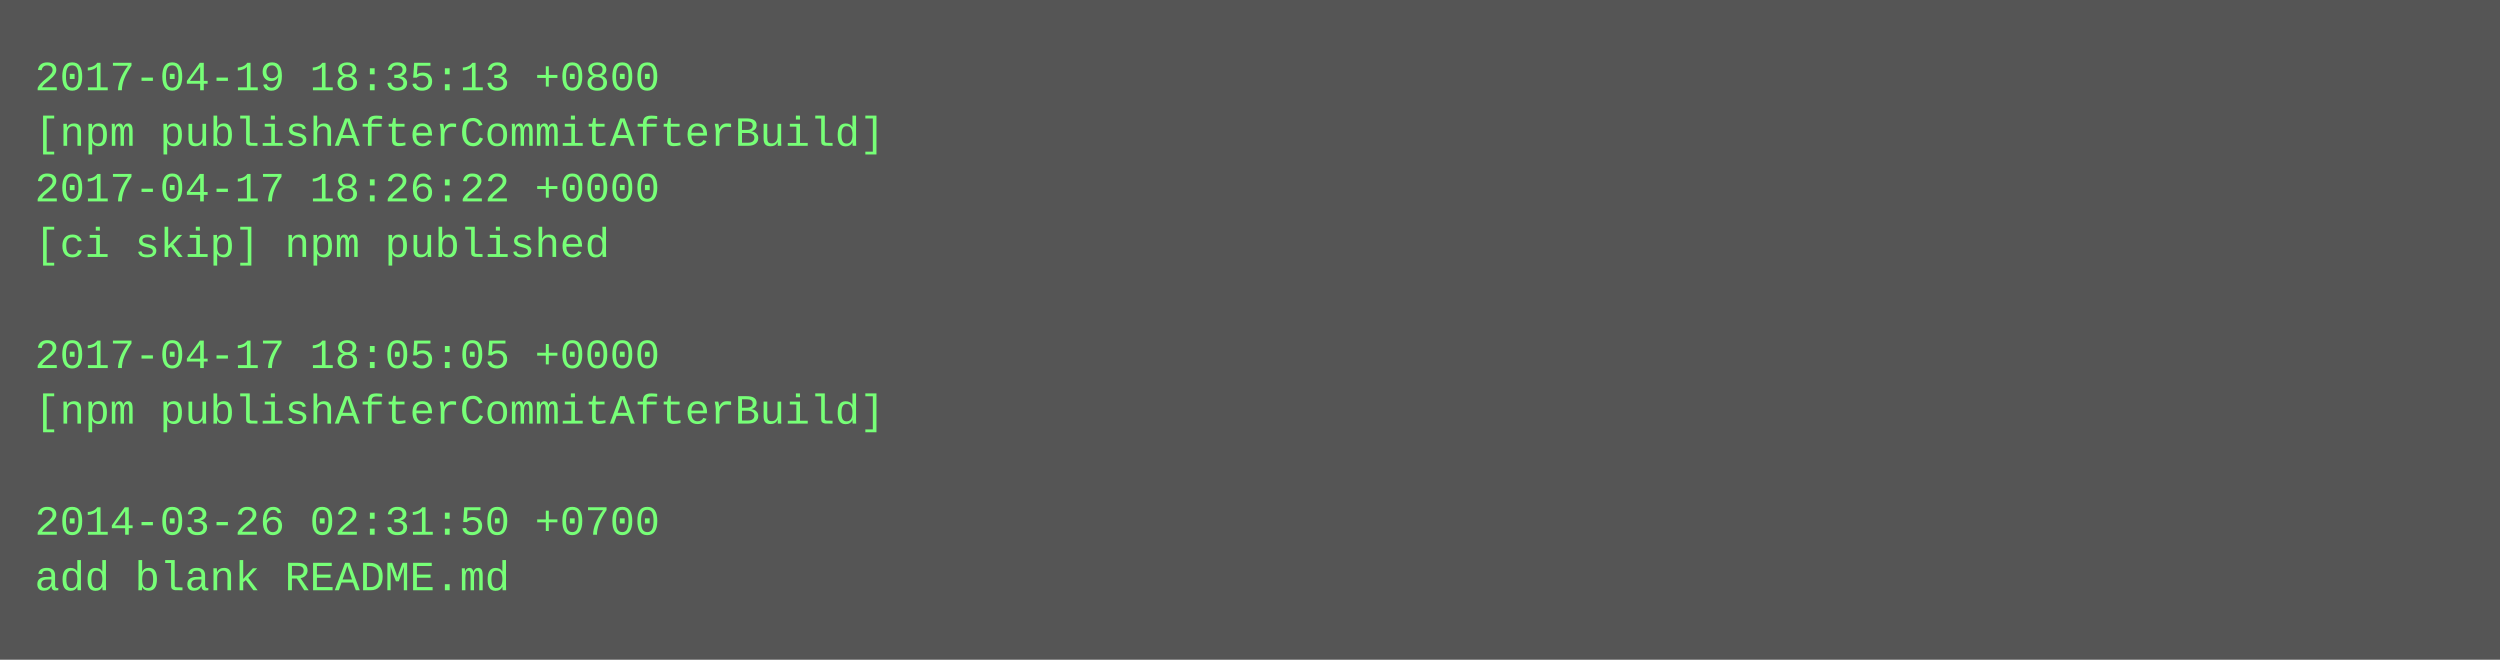
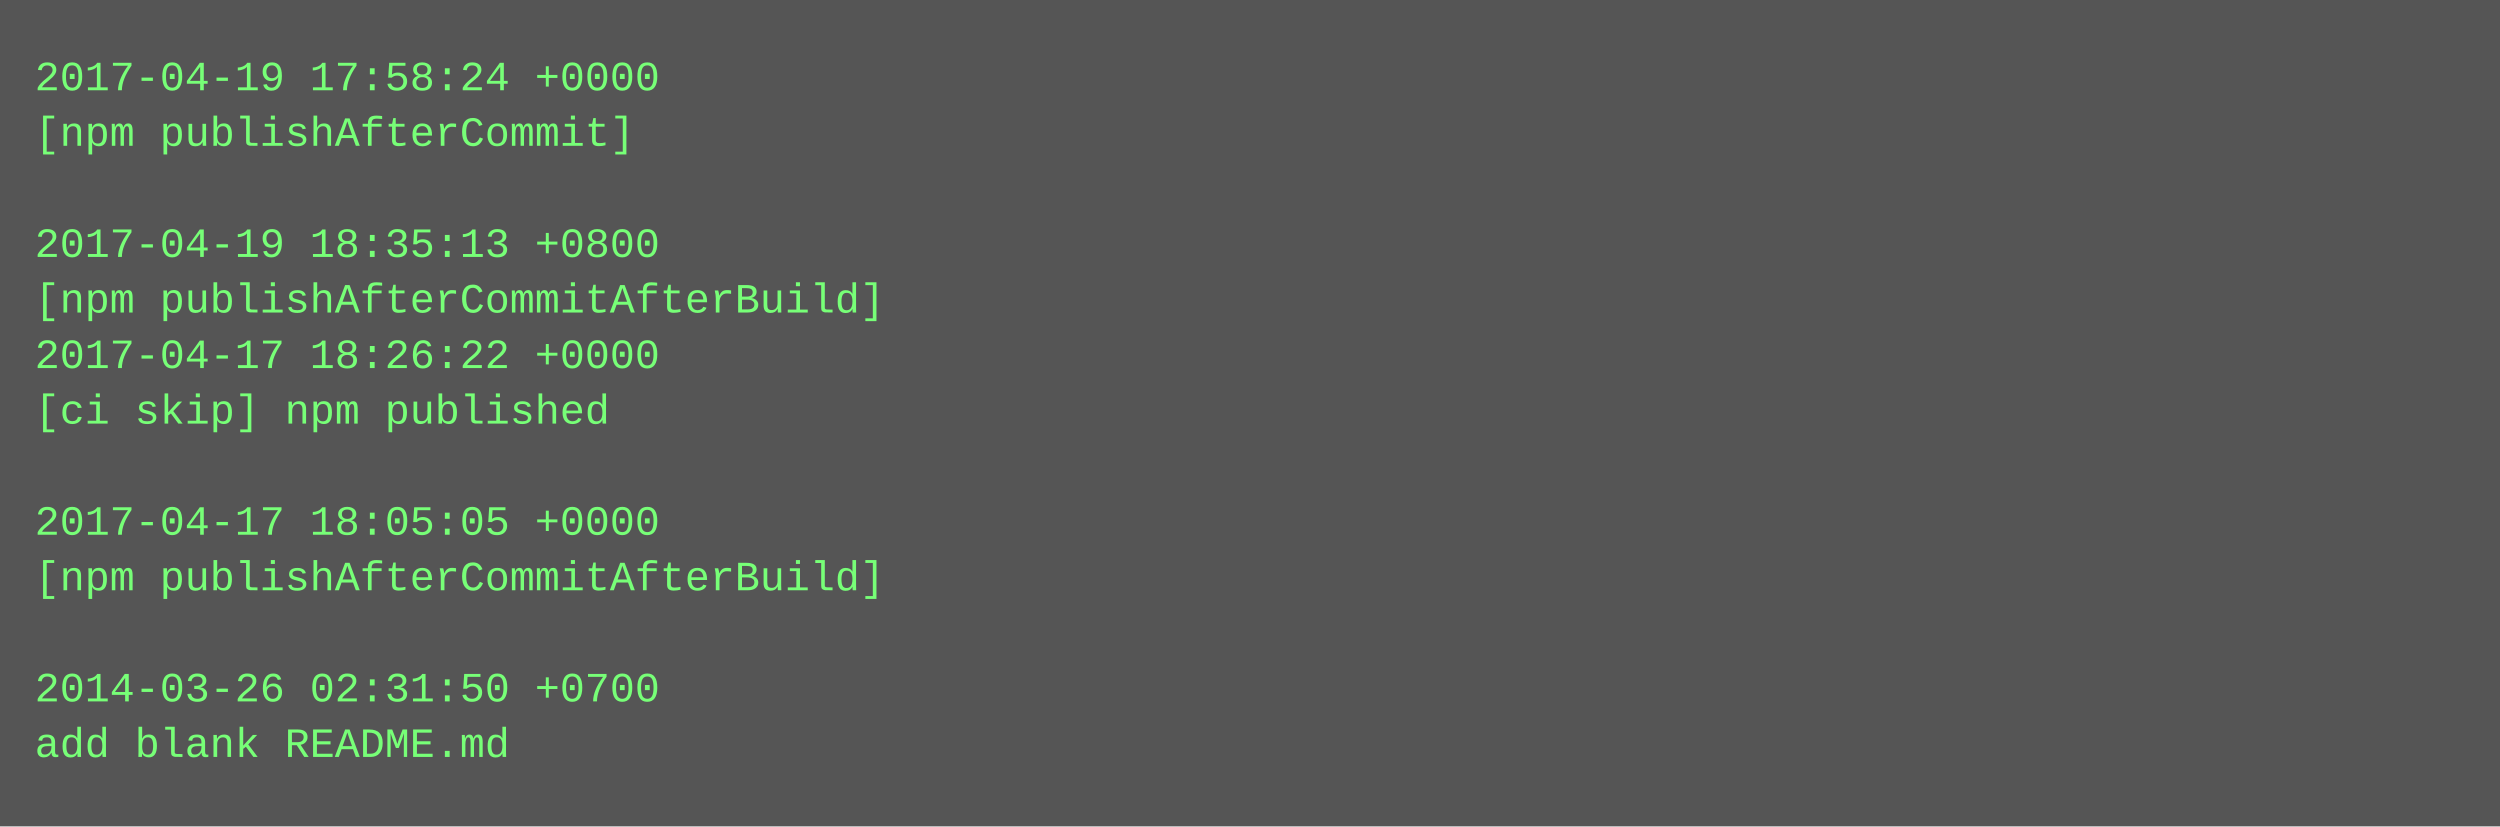
- <svg xmlns="http://www.w3.org/2000/svg" height="190" width="720">
-   <rect height="190" fill="#555" width="720" />
+ <svg xmlns="http://www.w3.org/2000/svg" height="238" width="720">
+   <rect height="238" fill="#555" width="720" />
  <text fill="#7f7" font-family="Courier New" font-size="12" xml:space="preserve">
-     <tspan x="10" y="26">2017-04-19 18:35:13 +0800</tspan>
-     <tspan x="10" y="42">[npm publishAfterCommitAfterBuild]</tspan>
-     <tspan x="10" y="58">2017-04-17 18:26:22 +0000</tspan>
-     <tspan x="10" y="74">[ci skip] npm published</tspan>
-     <tspan x="10" y="90" />
-     <tspan x="10" y="106">2017-04-17 18:05:05 +0000</tspan>
-     <tspan x="10" y="122">[npm publishAfterCommitAfterBuild]</tspan>
+     <tspan x="10" y="26">2017-04-19 17:58:24 +0000</tspan>
+     <tspan x="10" y="42">[npm publishAfterCommit]</tspan>
+     <tspan x="10" y="58" />
+     <tspan x="10" y="74">2017-04-19 18:35:13 +0800</tspan>
+     <tspan x="10" y="90">[npm publishAfterCommitAfterBuild]</tspan>
+     <tspan x="10" y="106">2017-04-17 18:26:22 +0000</tspan>
+     <tspan x="10" y="122">[ci skip] npm published</tspan>
    <tspan x="10" y="138" />
-     <tspan x="10" y="154">2014-03-26 02:31:50 +0700</tspan>
-     <tspan x="10" y="170">add blank README.md</tspan>
+     <tspan x="10" y="154">2017-04-17 18:05:05 +0000</tspan>
+     <tspan x="10" y="170">[npm publishAfterCommitAfterBuild]</tspan>
+     <tspan x="10" y="186" />
+     <tspan x="10" y="202">2014-03-26 02:31:50 +0700</tspan>
+     <tspan x="10" y="218">add blank README.md</tspan>
  </text>
</svg>
